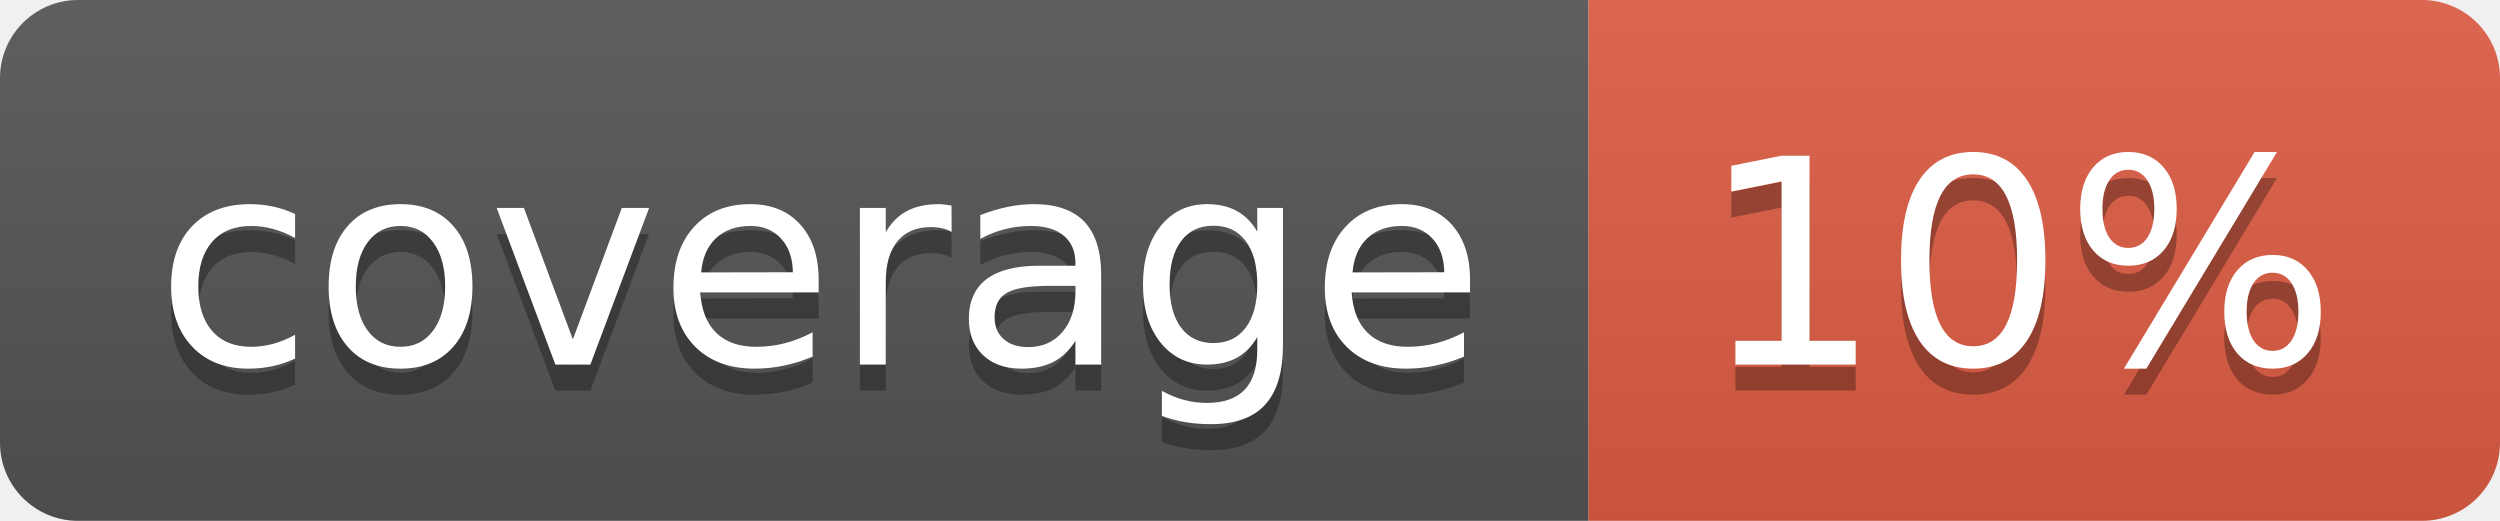
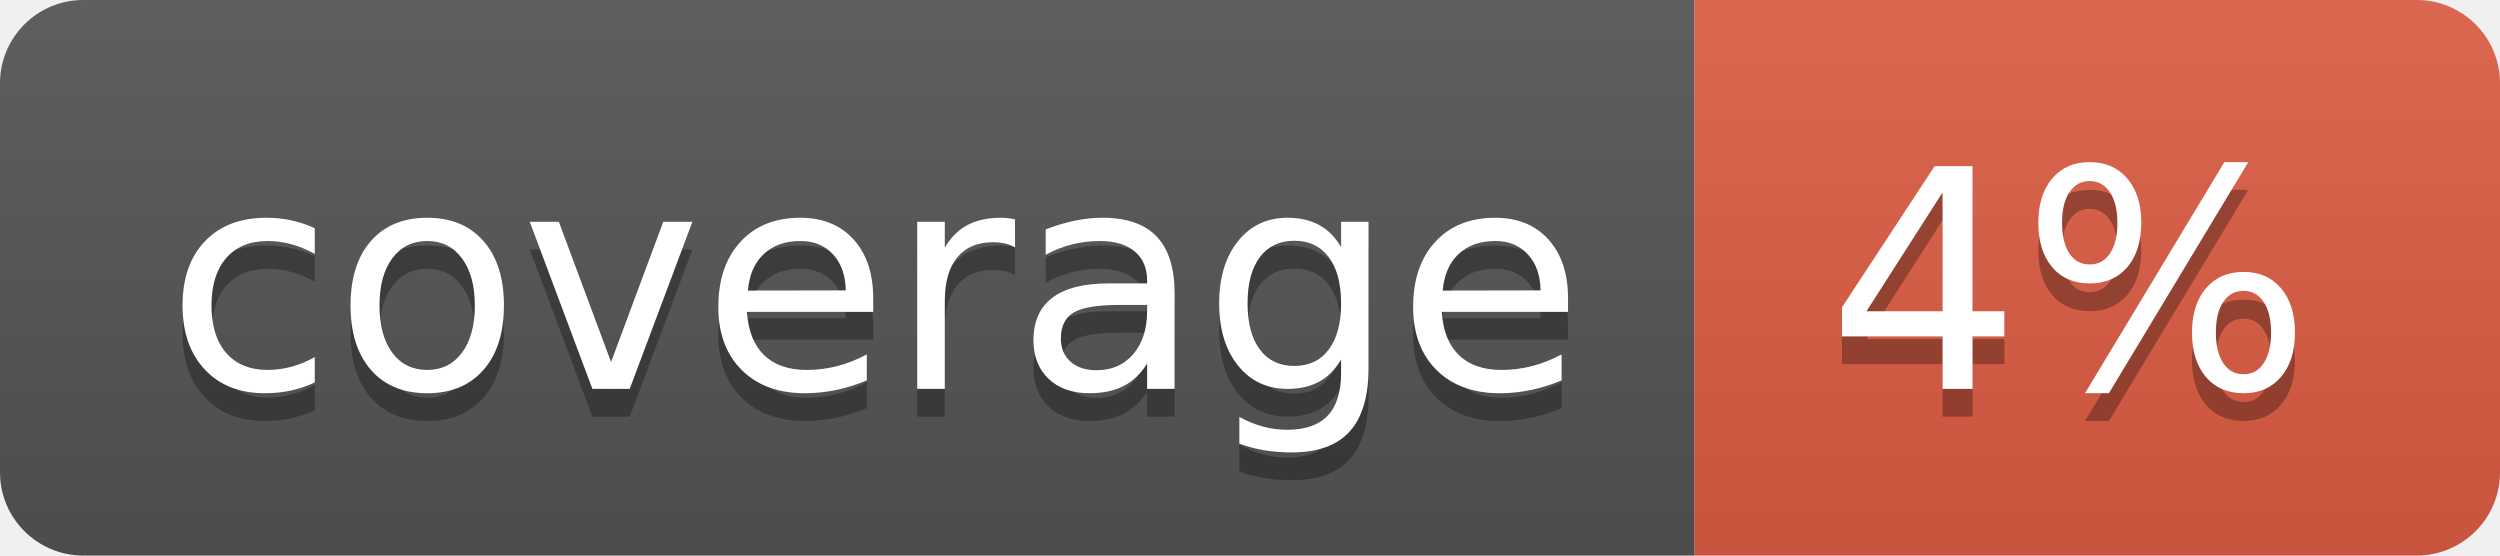
- <svg xmlns="http://www.w3.org/2000/svg" width="96" height="20" role="img" aria-label="coverage: 10%">
+ <svg xmlns="http://www.w3.org/2000/svg" width="90" height="20" role="img" aria-label="coverage: 4%">
  <linearGradient id="s" x2="0" y2="100%">
    <stop offset="0" stop-color="#bbb" stop-opacity=".1" />
    <stop offset="1" stop-opacity=".1" />
  </linearGradient>
  <clipPath id="r">
-     <rect width="96" height="20" rx="3" fill="#fff" />
+     <rect width="90" height="20" rx="3" fill="#fff" />
  </clipPath>
  <g clip-path="url(#r)">
    <rect width="61" height="20" fill="#555" />
-     <rect x="61" width="35" height="20" fill="#e05d44" />
-     <rect width="96" height="20" fill="url(#s)" />
+     <rect x="61" width="29" height="20" fill="#e05d44" />
+     <rect width="90" height="20" fill="url(#s)" />
  </g>
  <g fill="#fff" text-anchor="middle" font-family="Verdana,Geneva,DejaVu Sans,sans-serif" text-rendering="geometricPrecision" font-size="110">
    <text aria-hidden="true" x="315" y="150" fill="#010101" fill-opacity=".3" transform="scale(.1)" textLength="510">coverage</text>
    <text x="315" y="140" transform="scale(.1)" fill="#fff" textLength="510">coverage</text>
-     <text aria-hidden="true" x="775" y="150" fill="#010101" fill-opacity=".3" transform="scale(.1)" textLength="250">10%</text>
-     <text x="775" y="140" transform="scale(.1)" fill="#fff" textLength="250">10%</text>
+     <text aria-hidden="true" x="745" y="150" fill="#010101" fill-opacity=".3" transform="scale(.1)" textLength="190">4%</text>
+     <text x="745" y="140" transform="scale(.1)" fill="#fff" textLength="190">4%</text>
  </g>
</svg>
